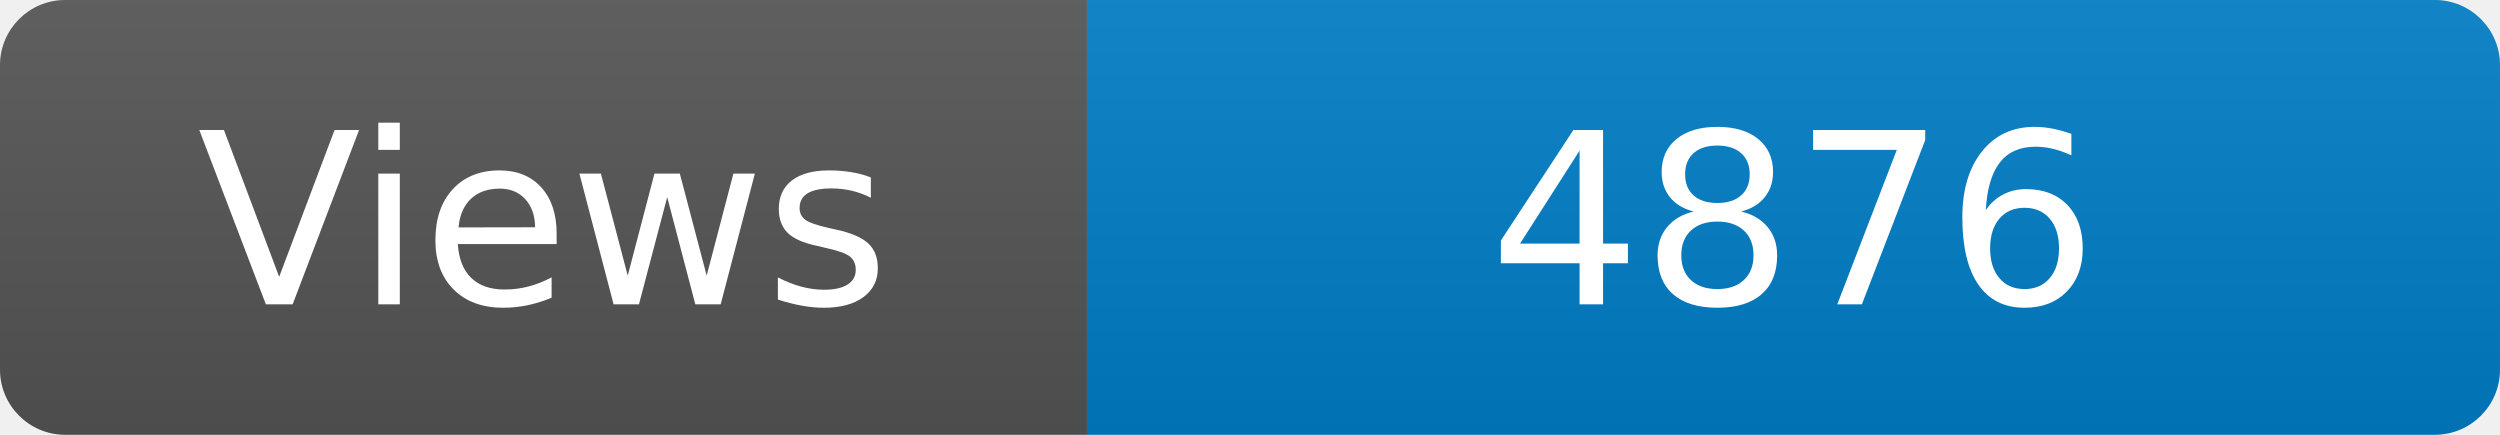
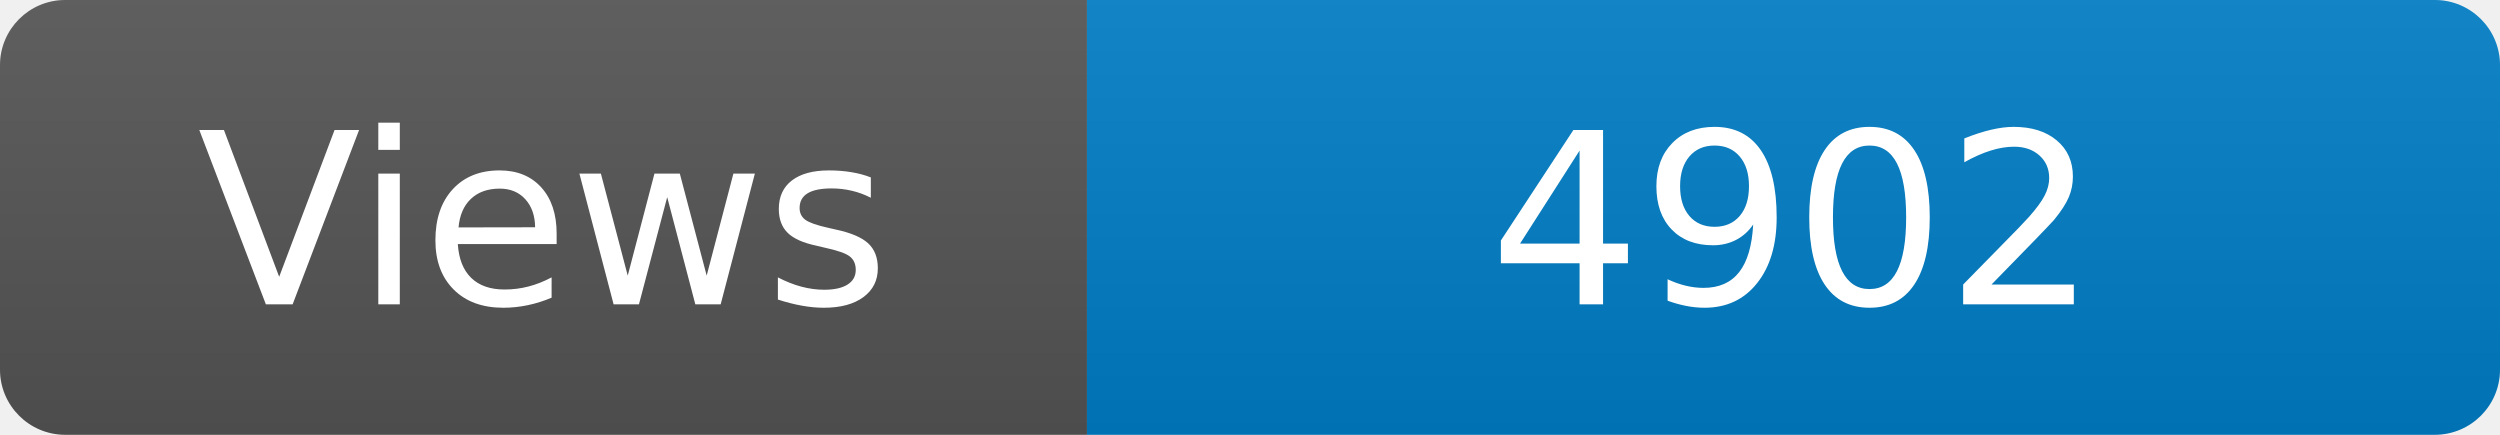
<svg xmlns="http://www.w3.org/2000/svg" width="115" height="20" role="img" aria-label="Maintained?: yes">
  <linearGradient id="s" x2="0" y2="100%">
    <stop offset="0" stop-color="#bbb" stop-opacity=".1" />
    <stop offset="1" stop-opacity=".1" />
  </linearGradient>
  <clipPath id="r">
    <rect width="115" height="20" rx="3" fill="#fff" />
  </clipPath>
  <g clip-path="url(#r)">
    <rect width="50" height="20" fill="#555" />
    <rect x="50" width="160" height="20" fill="#007ec6" />
    <rect width="115" height="20" fill="url(#s)" />
  </g>
  <g fill="#fff" text-anchor="middle" font-family="Verdana,Geneva,DejaVu Sans,sans-serif" font-size="110">
    <text x="250" y="140" transform="scale(.1)" fill="#fff">Views</text>
-     <text x="825" y="140" transform="scale(.1)" fill="#fff">4876</text>
+     <text x="825" y="140" transform="scale(.1)" fill="#fff">4902</text>
  </g>
</svg>
